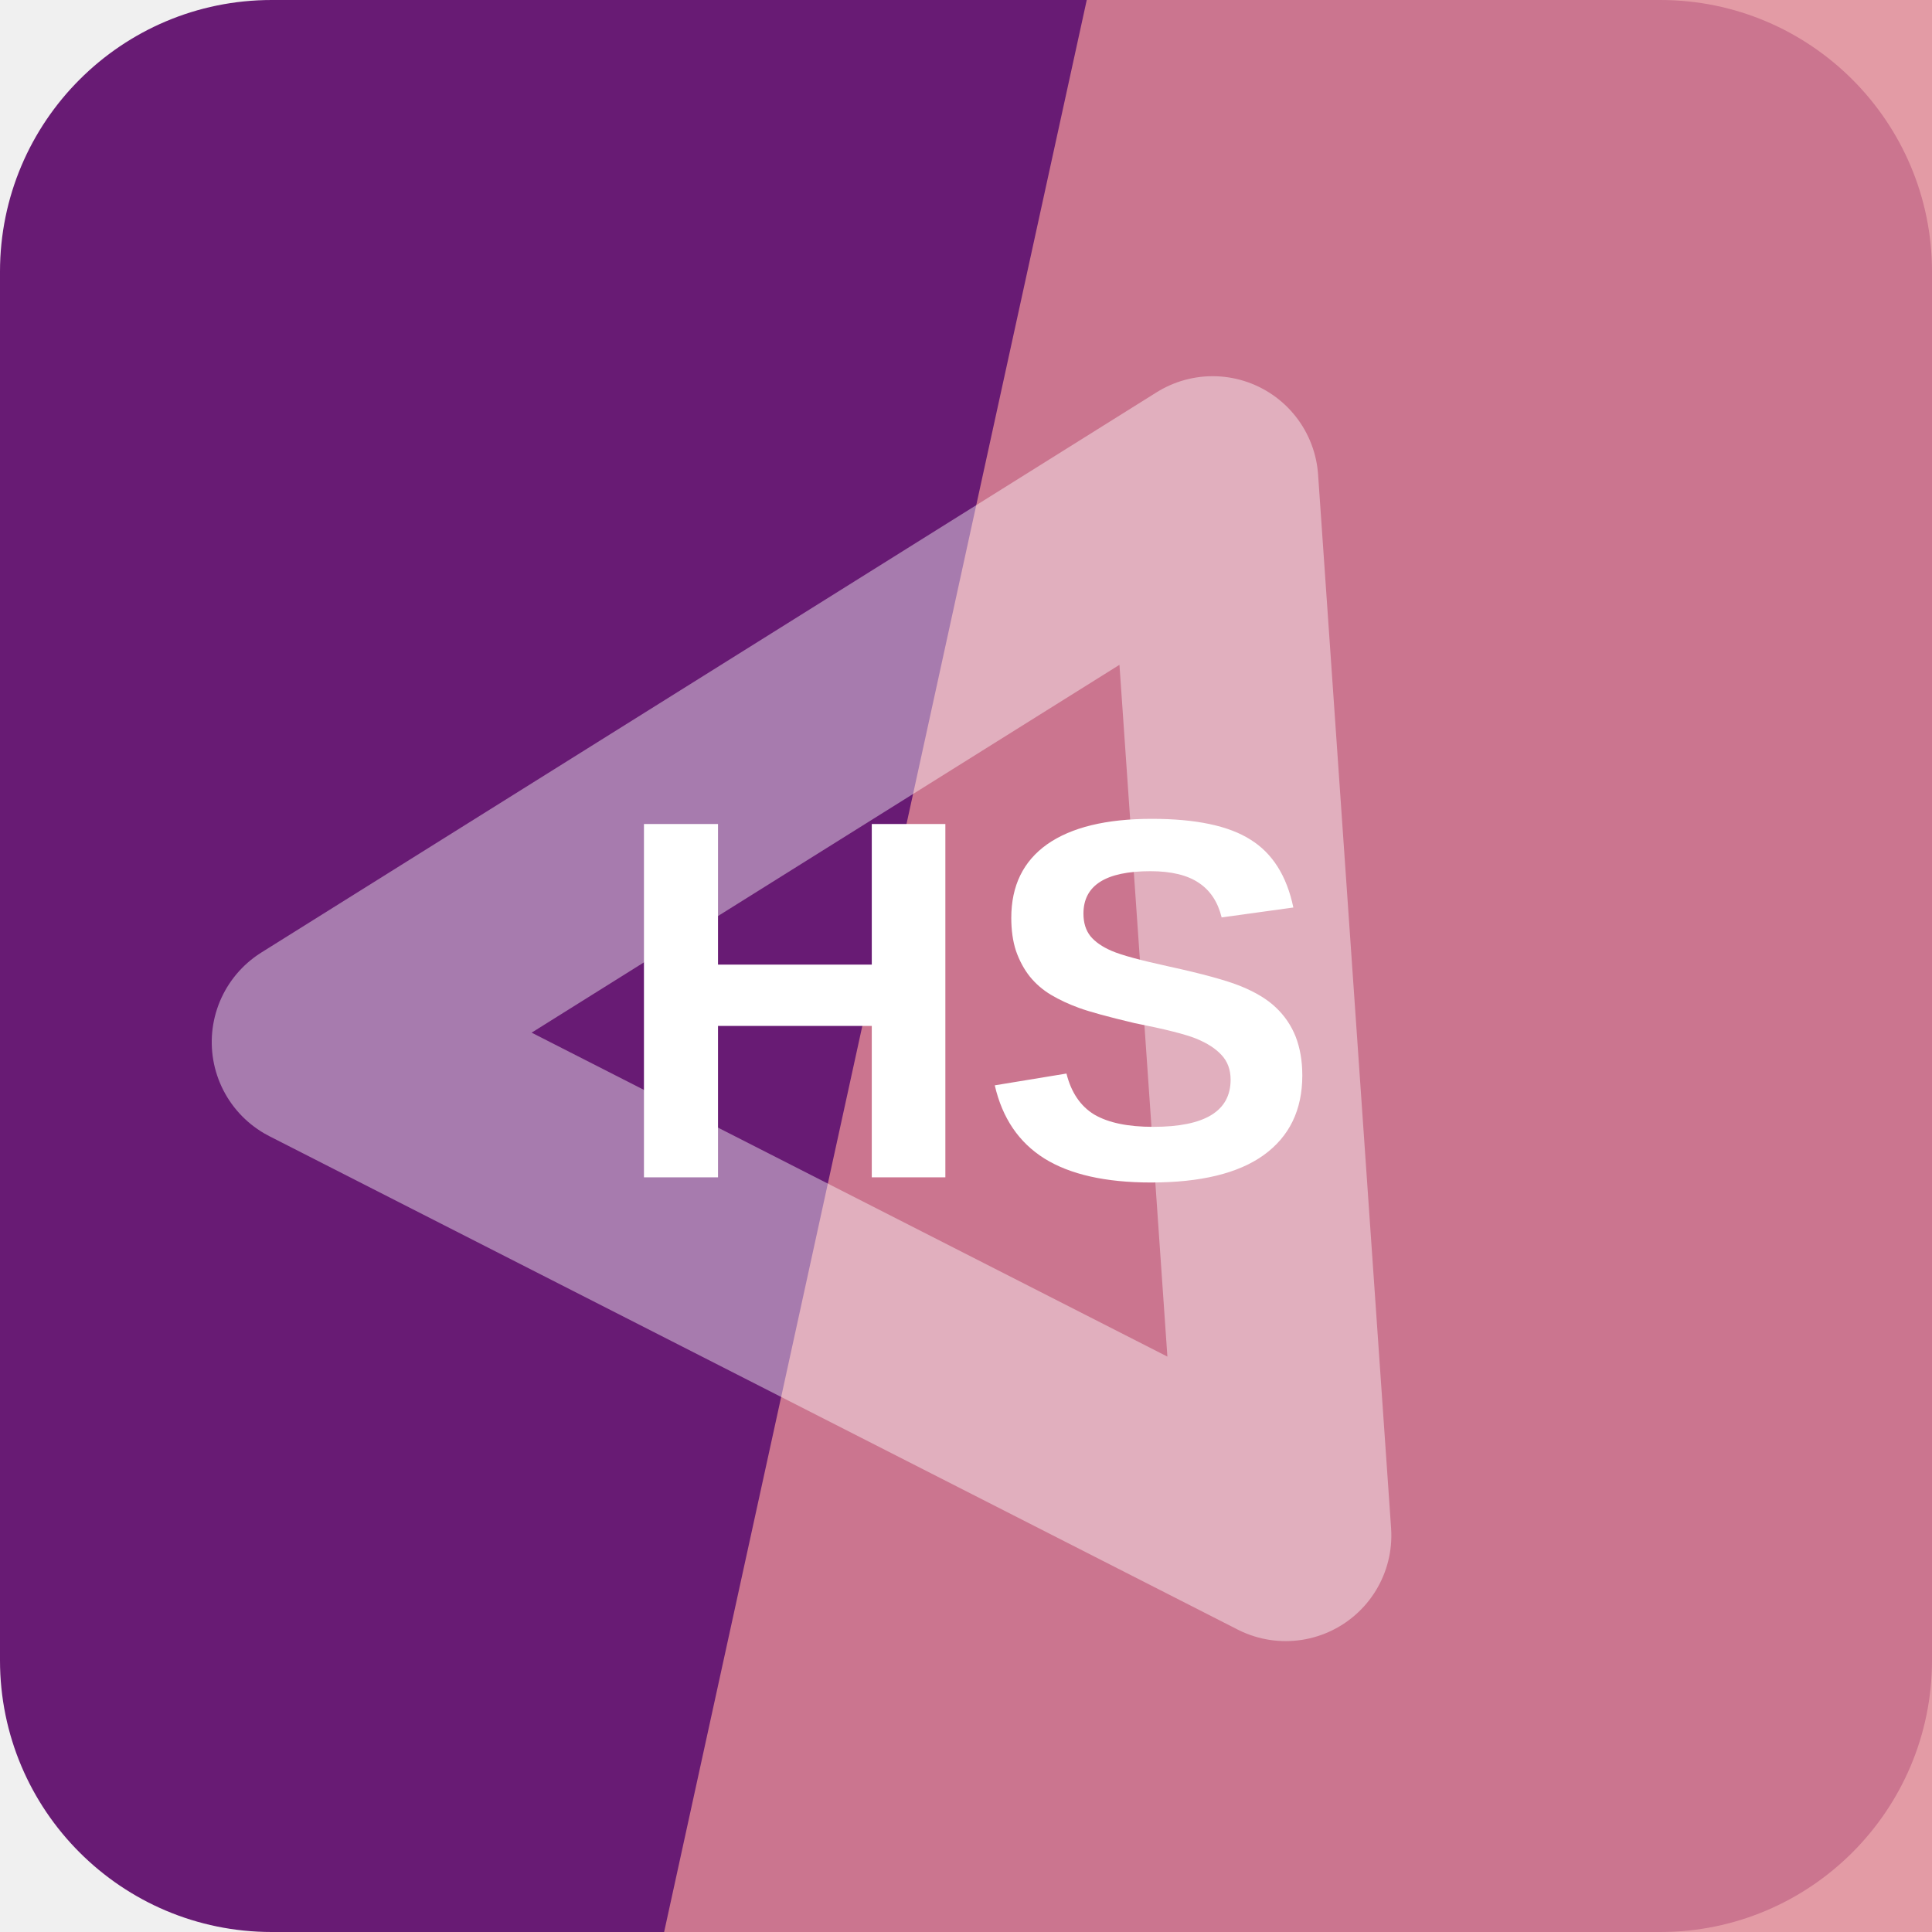
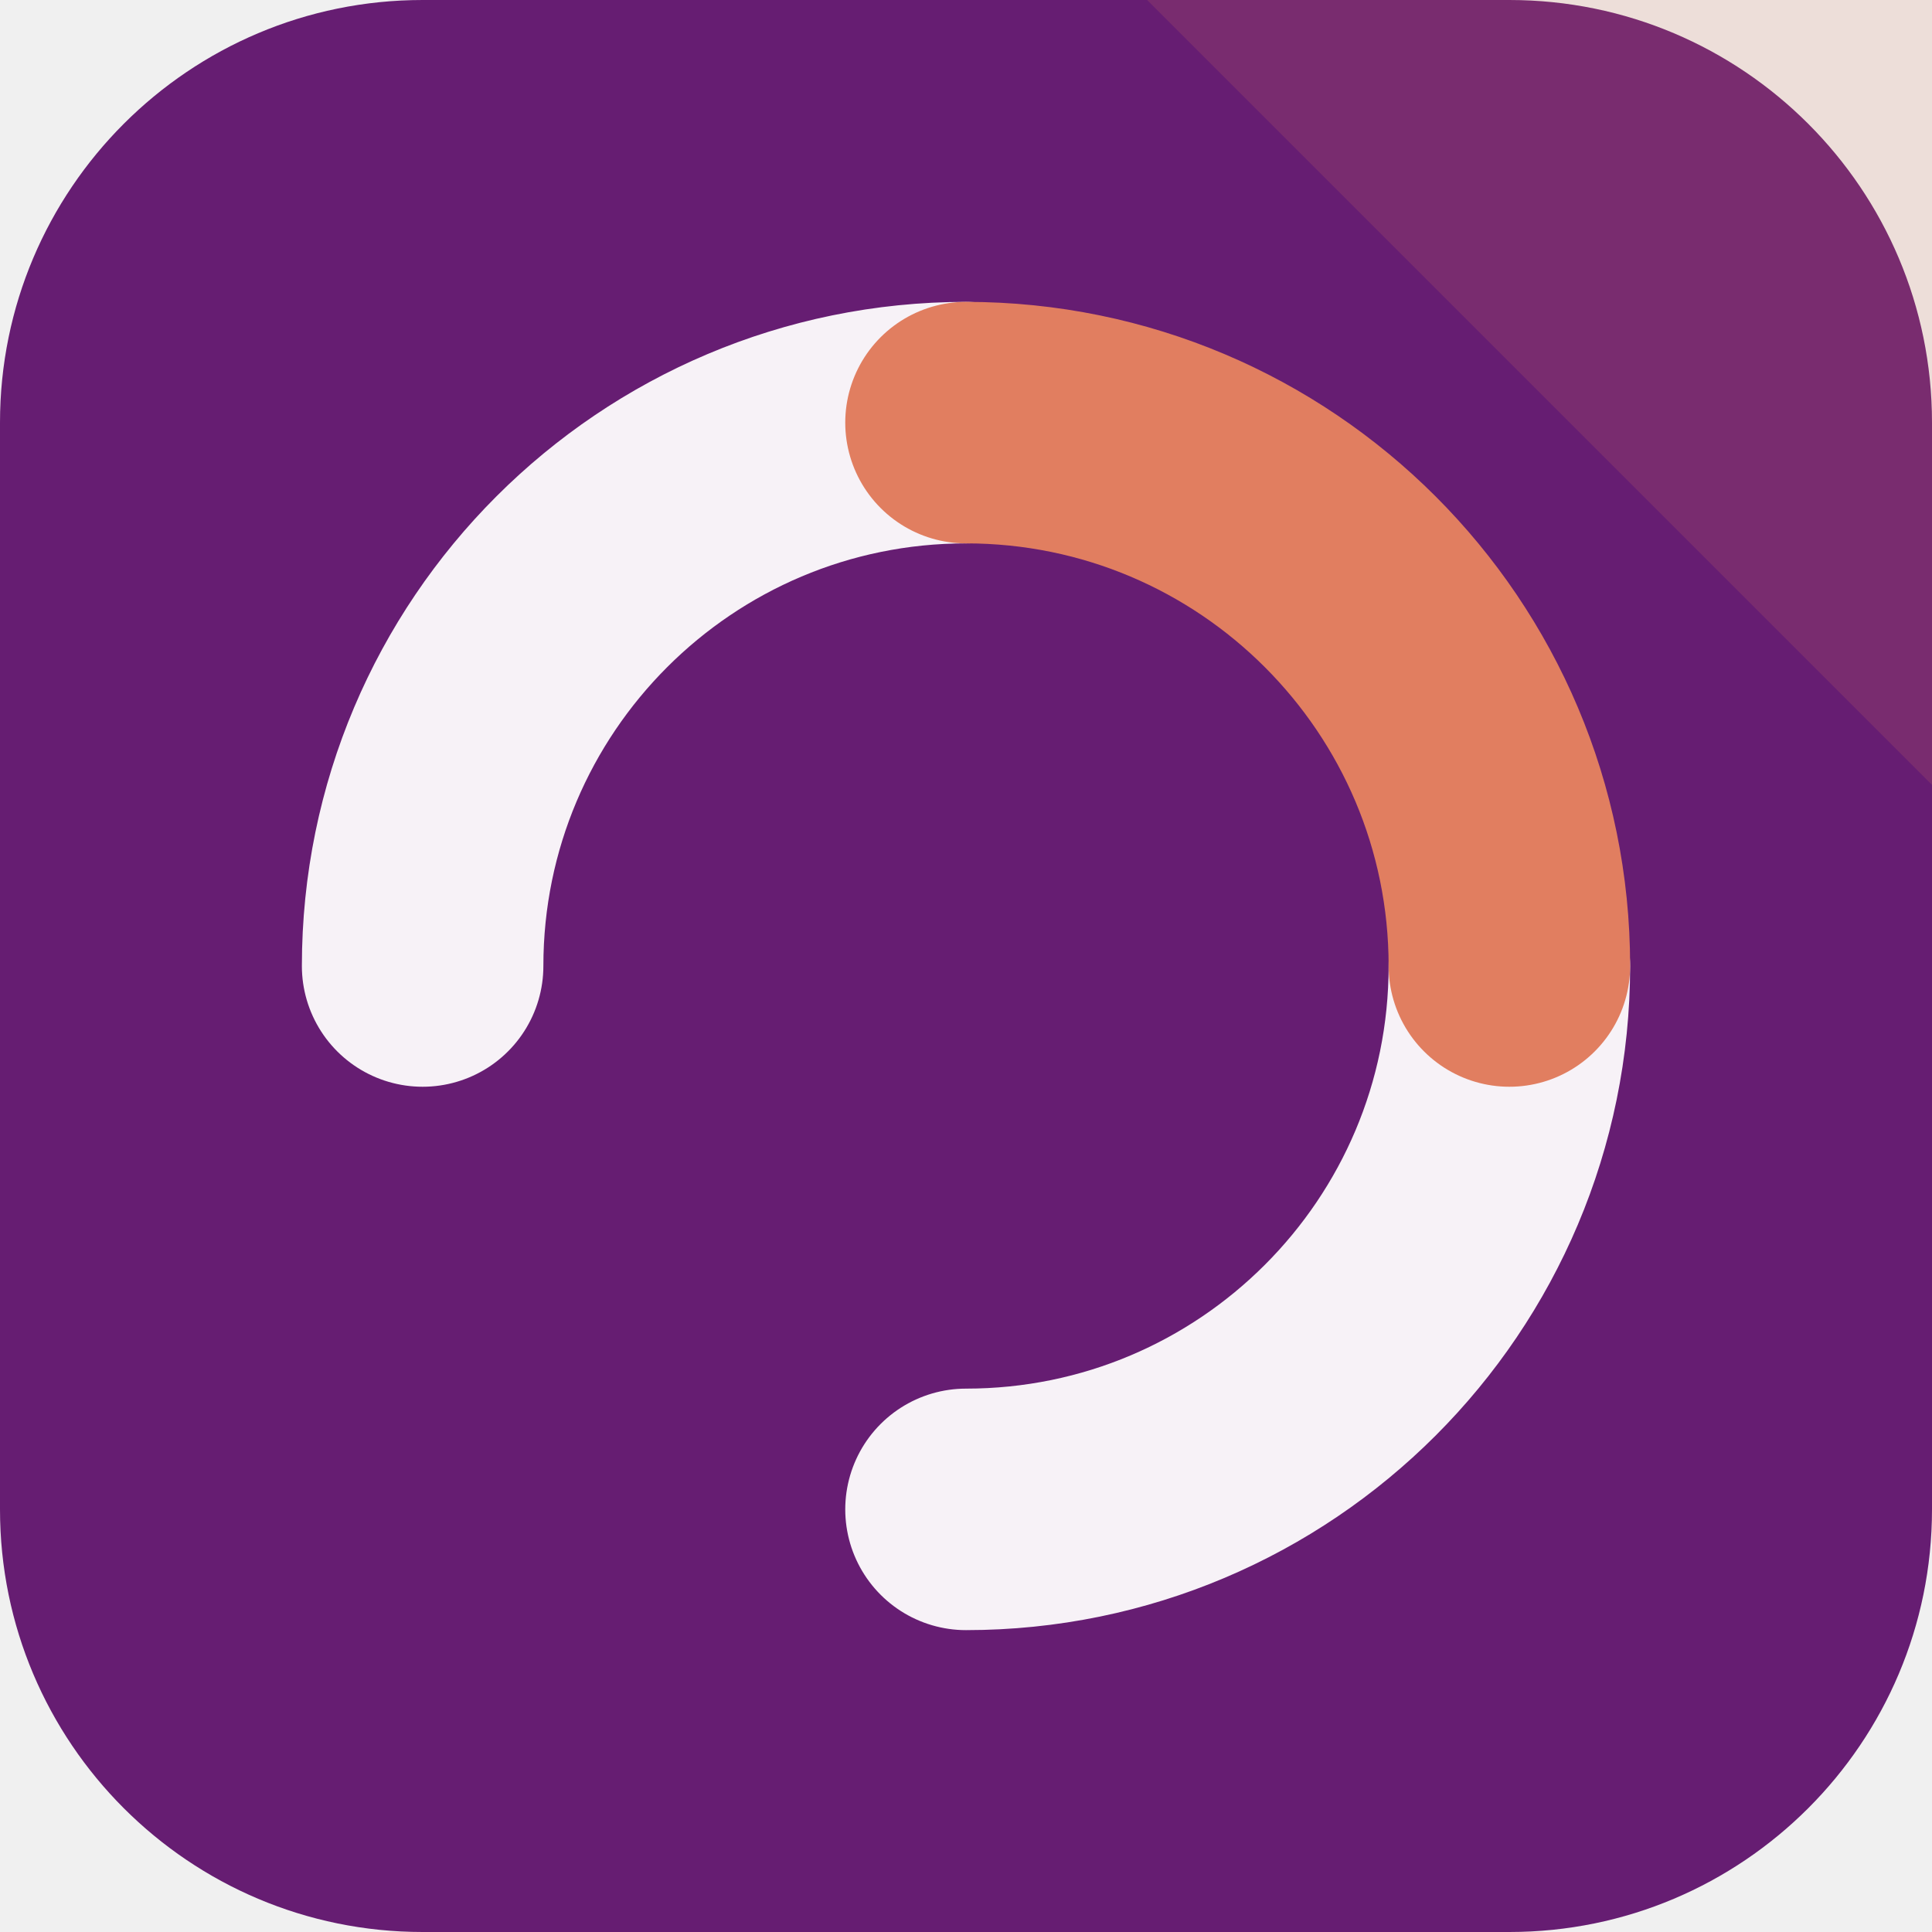
<svg xmlns="http://www.w3.org/2000/svg" width="64" height="64" viewBox="0 0 64 64" role="img">
-   <rect width="64" height="64" rx="9" fill="hsl(292 62% 28%)" />
-   <path d="M36 0h28v64H22Z" fill="hsl(352 60% 71%)" opacity="0.82" />
-   <g transform="rotate(207 32 32)" opacity="0.42">
-     <path d="M14 20h36L32 50Z" fill="none" stroke="#ffffff" stroke-width="7" stroke-linejoin="round" />
+   <rect width="64" height="64" rx="14" fill="hsl(292 59% 28%)" />
+   <path d="M64 0v26L38 0Z" fill="hsl(14 68% 63%)" opacity="0.16" />
+   <g transform="rotate(270 32 32)">
+     <g fill="none" stroke="hsl(292 24% 96%)" stroke-width="8" stroke-linecap="round">
+       <path d="M32 14a18 18 0 0 1 18 18" />
+       <path d="M32 50a18 18 0 0 1-18-18" />
+     </g>
+     <path d="M50 32a18 18 0 0 1-18 18" fill="none" stroke="hsl(14 68% 63%)" stroke-width="8" stroke-linecap="round" />
  </g>
-   <text x="32" y="39" text-anchor="middle" fill="#ffffff" font-family="Arial,Helvetica,sans-serif" font-size="17" font-weight="700" letter-spacing="0">HS</text>
</svg>
